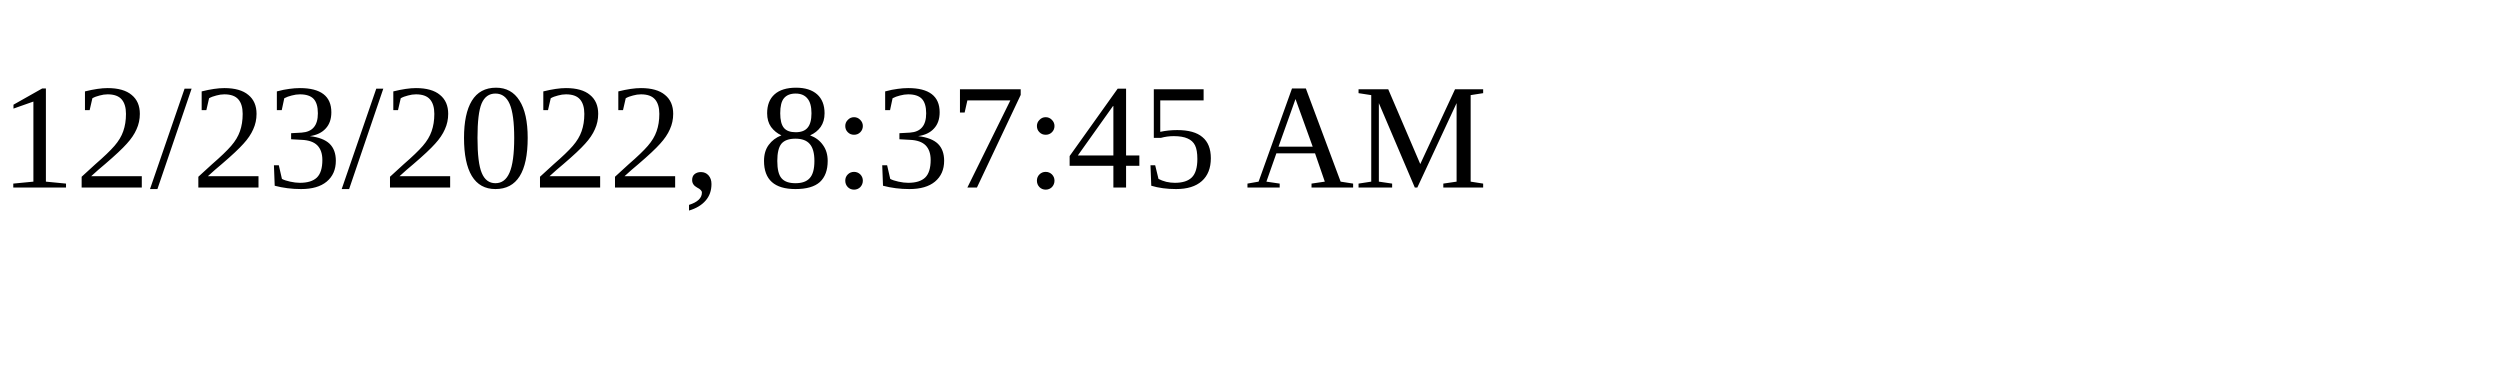
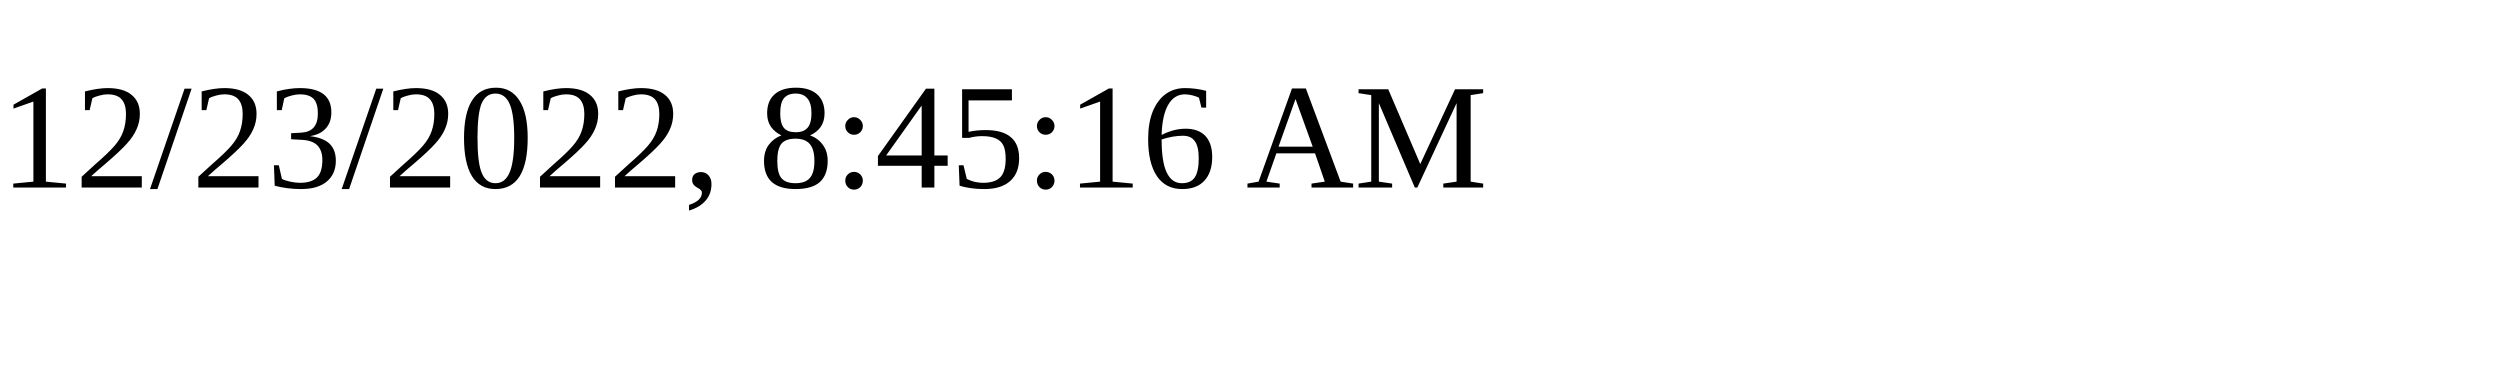
<svg xmlns="http://www.w3.org/2000/svg" height="30" width="200">
-   <text x="0" y="15">12/23/2022, 8:37:45 AM</text>
+   <text x="0" y="15">12/23/2022, 8:45:16 AM</text>
</svg>
